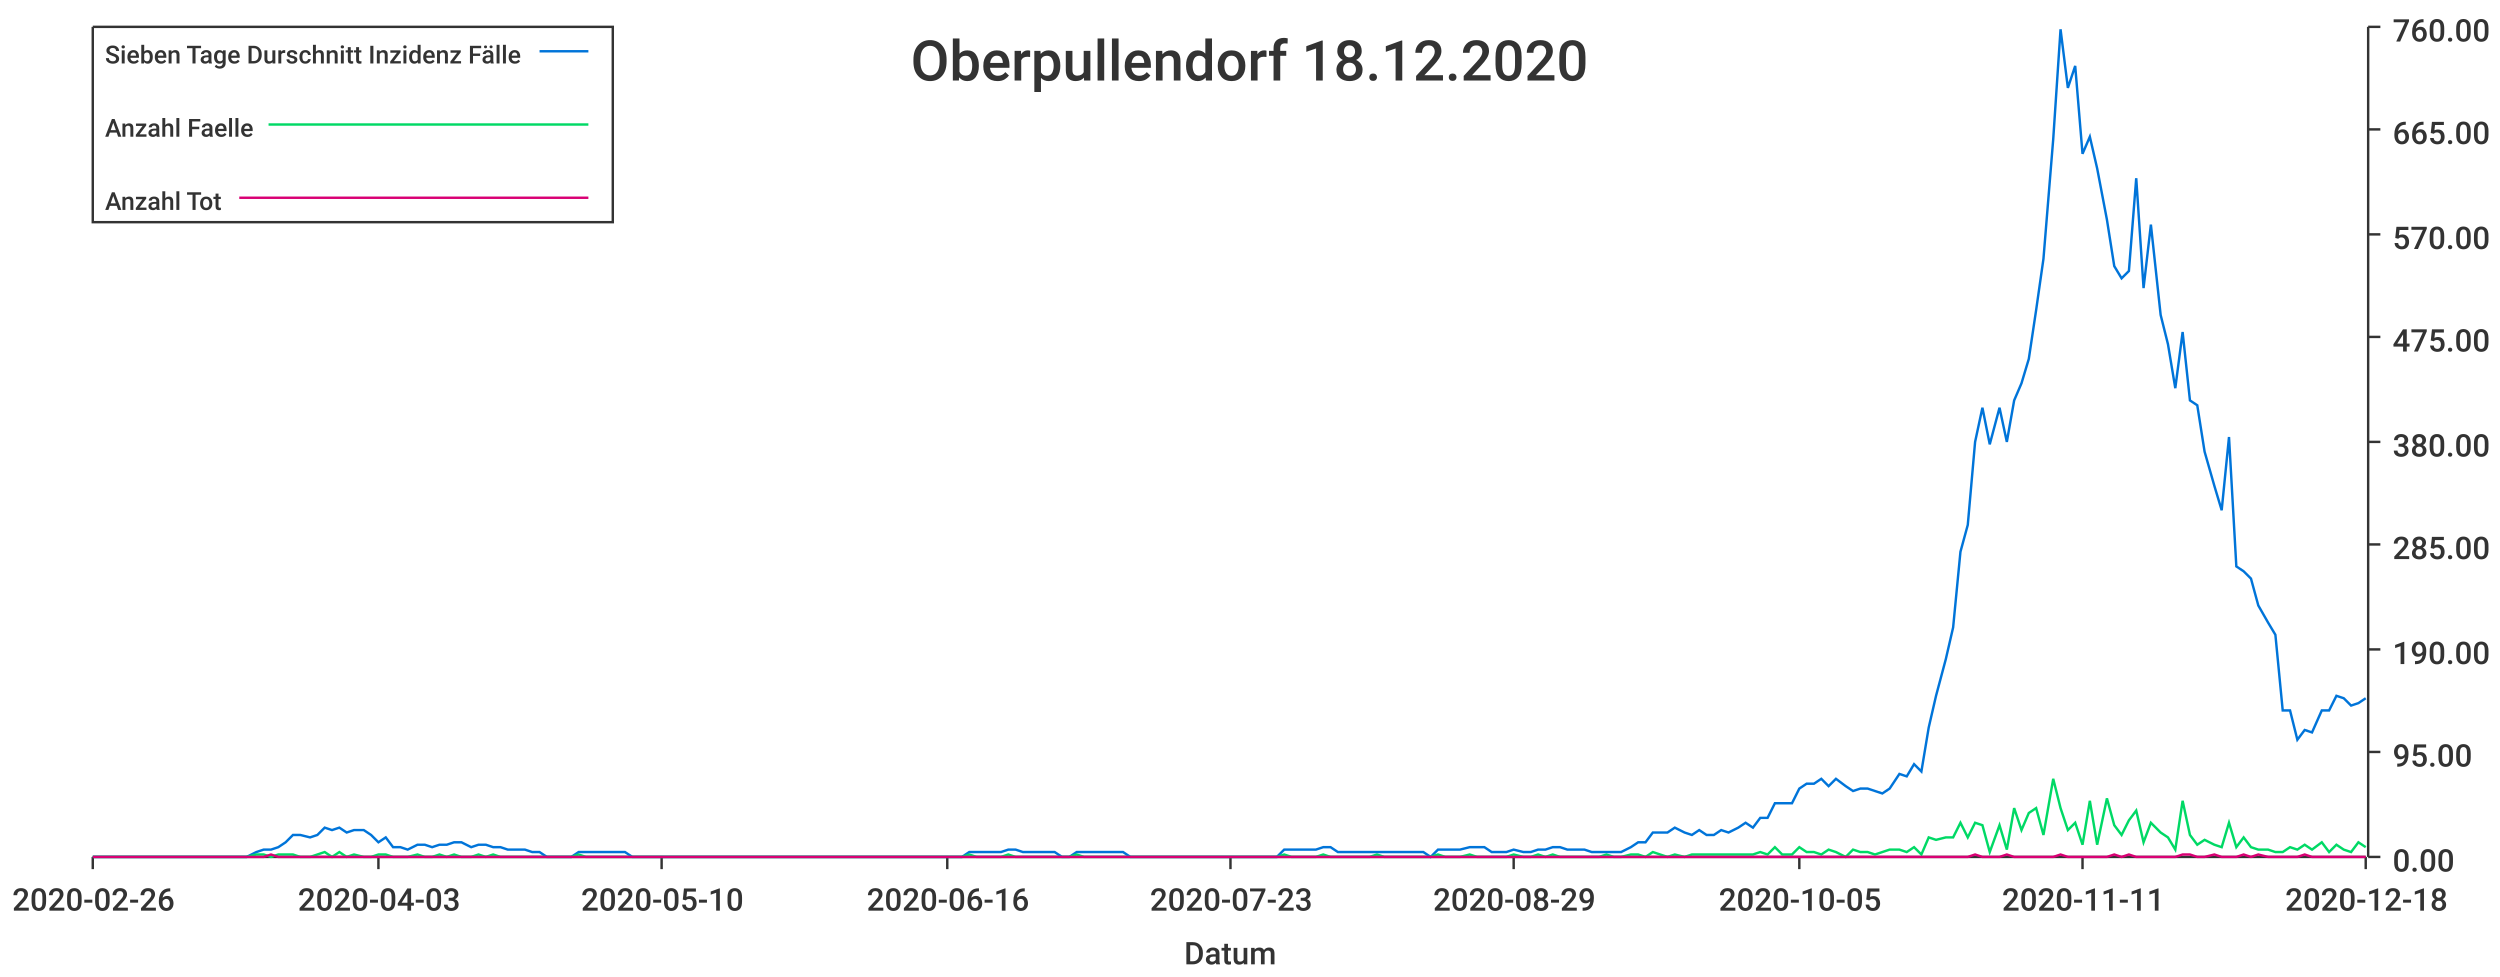
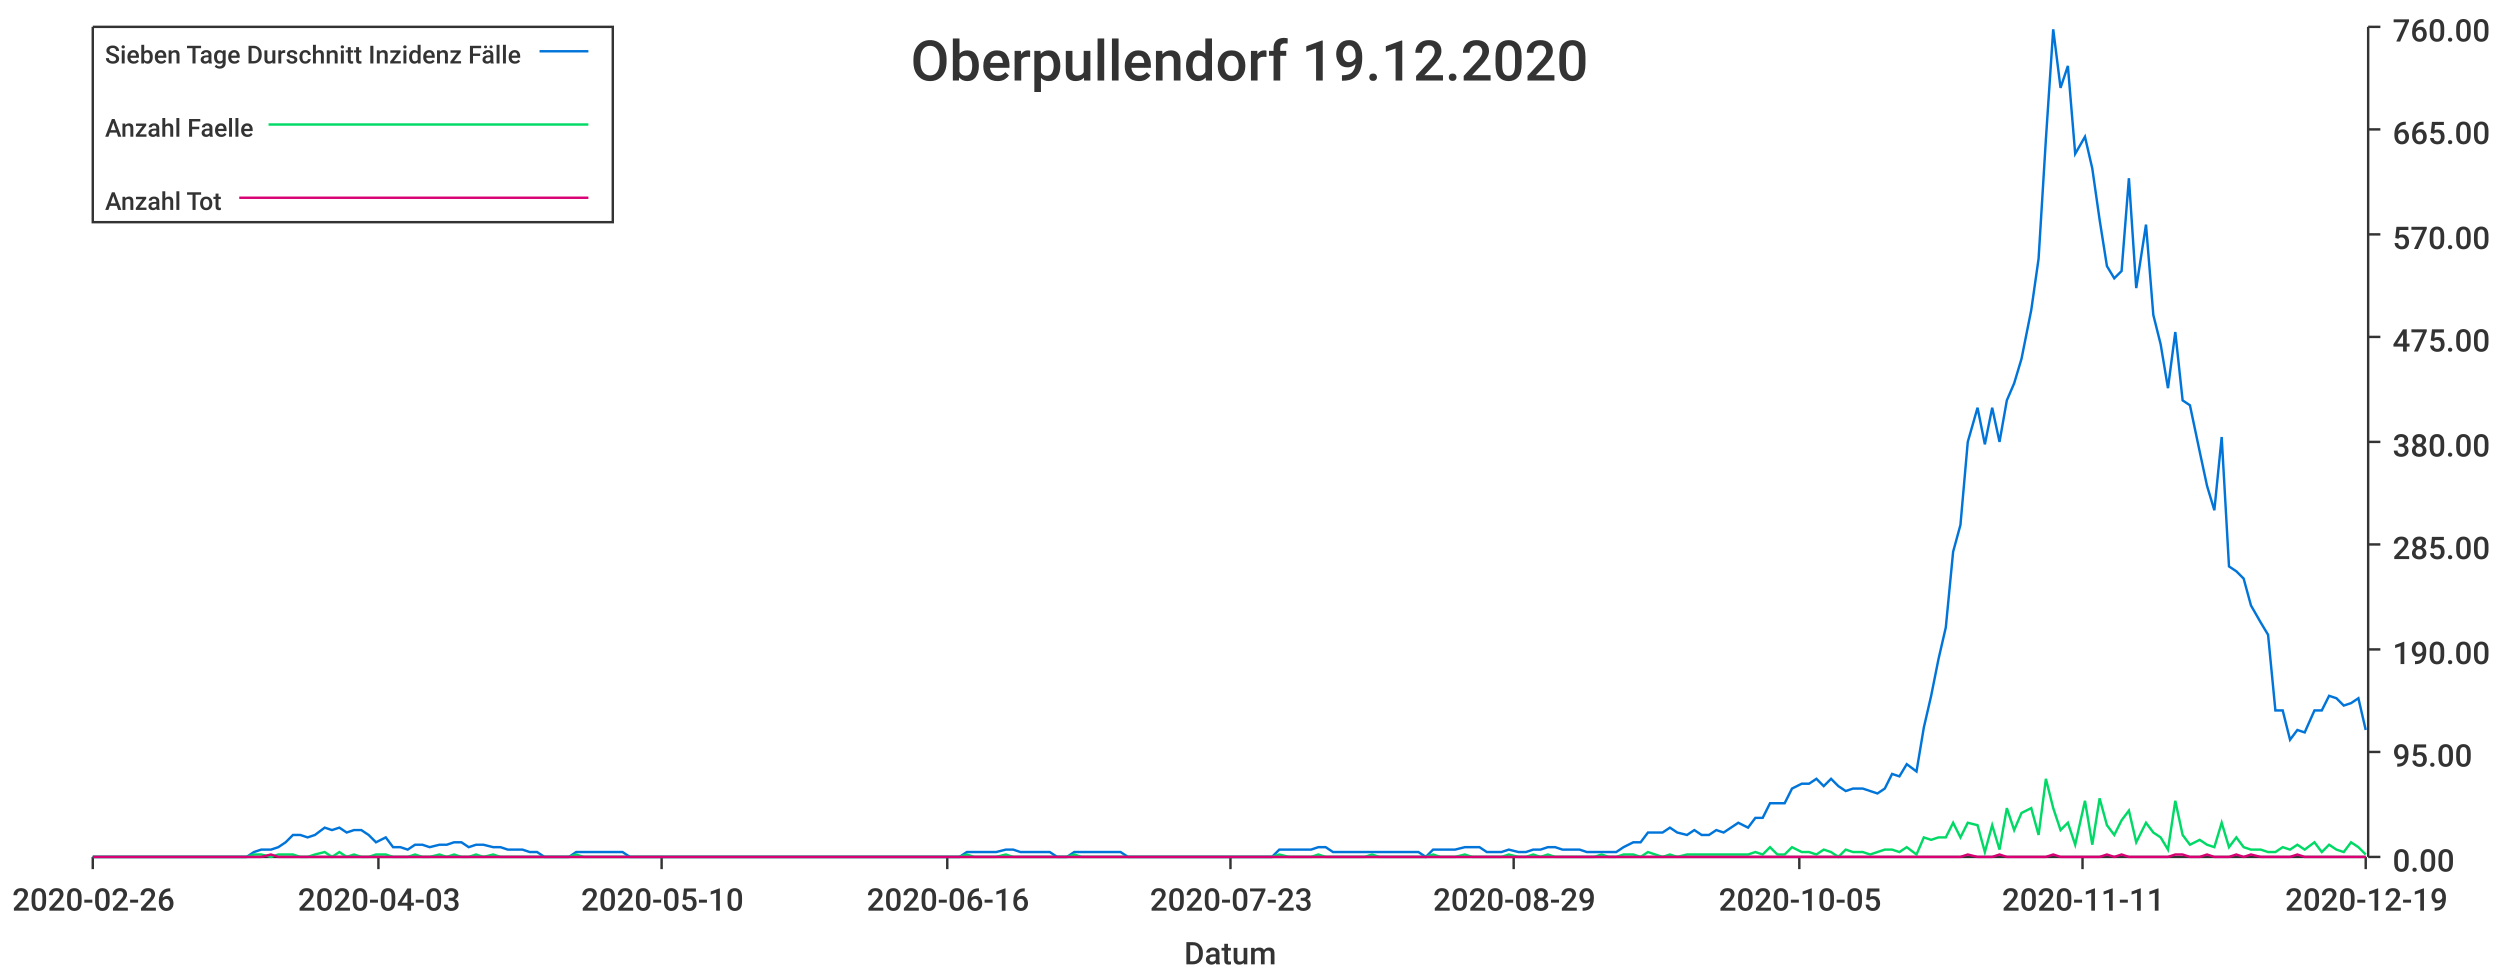
<svg xmlns="http://www.w3.org/2000/svg" width="1024" height="400">\n<path d="M 0 0 L 1024 0 L 1024 400 L 0 400 L 0 0" style="stroke-width:0;stroke:rgba(255,255,255,1.0);fill:rgba(255,255,255,1.0)" />
  <path d="M 38 11 L 969 11 L 969 351 L 38 351 L 38 11" style="stroke-width:0;stroke:rgba(255,255,255,1.0);fill:rgba(255,255,255,1.0)" />
  <path d="M 38 351 L 969 351" style="stroke-width:1;stroke:rgba(51,51,51,1.0);fill:none" />
  <path d="M 38 351 L 38 356" style="stroke-width:1;stroke:rgba(51,51,51,1.0);fill:none" />
  <text x="5" y="373" style="stroke-width:0;stroke:none;fill:rgba(51,51,51,1.0);font-size:12.8px;font-family:'Roboto Medium',sans-serif">2020-02-26</text>
  <path d="M 155 351 L 155 356" style="stroke-width:1;stroke:rgba(51,51,51,1.0);fill:none" />
  <text x="122" y="373" style="stroke-width:0;stroke:none;fill:rgba(51,51,51,1.0);font-size:12.8px;font-family:'Roboto Medium',sans-serif">2020-04-03</text>
  <path d="M 271 351 L 271 356" style="stroke-width:1;stroke:rgba(51,51,51,1.0);fill:none" />
  <text x="238" y="373" style="stroke-width:0;stroke:none;fill:rgba(51,51,51,1.0);font-size:12.8px;font-family:'Roboto Medium',sans-serif">2020-05-10</text>
  <path d="M 388 351 L 388 356" style="stroke-width:1;stroke:rgba(51,51,51,1.0);fill:none" />
  <text x="355" y="373" style="stroke-width:0;stroke:none;fill:rgba(51,51,51,1.0);font-size:12.8px;font-family:'Roboto Medium',sans-serif">2020-06-16</text>
  <path d="M 504 351 L 504 356" style="stroke-width:1;stroke:rgba(51,51,51,1.0);fill:none" />
  <text x="471" y="373" style="stroke-width:0;stroke:none;fill:rgba(51,51,51,1.0);font-size:12.8px;font-family:'Roboto Medium',sans-serif">2020-07-23</text>
  <path d="M 620 351 L 620 356" style="stroke-width:1;stroke:rgba(51,51,51,1.0);fill:none" />
  <text x="587" y="373" style="stroke-width:0;stroke:none;fill:rgba(51,51,51,1.0);font-size:12.8px;font-family:'Roboto Medium',sans-serif">2020-08-29</text>
  <path d="M 737 351 L 737 356" style="stroke-width:1;stroke:rgba(51,51,51,1.0);fill:none" />
  <text x="704" y="373" style="stroke-width:0;stroke:none;fill:rgba(51,51,51,1.0);font-size:12.8px;font-family:'Roboto Medium',sans-serif">2020-10-05</text>
  <path d="M 853 351 L 853 356" style="stroke-width:1;stroke:rgba(51,51,51,1.0);fill:none" />
  <text x="820" y="373" style="stroke-width:0;stroke:none;fill:rgba(51,51,51,1.0);font-size:12.8px;font-family:'Roboto Medium',sans-serif">2020-11-11</text>
  <path d="M 969 351 L 969 356" style="stroke-width:1;stroke:rgba(51,51,51,1.0);fill:none" />
-   <text x="936" y="373" style="stroke-width:0;stroke:none;fill:rgba(51,51,51,1.0);font-size:12.8px;font-family:'Roboto Medium',sans-serif">2020-12-18</text>
+   <text x="936" y="373" style="stroke-width:0;stroke:none;fill:rgba(51,51,51,1.0);font-size:12.8px;font-family:'Roboto Medium',sans-serif">2020-12-19</text>
  <text x="485" y="395" style="stroke-width:0;stroke:none;fill:rgba(51,51,51,1.0);font-size:12.8px;font-family:'Roboto Medium',sans-serif">Datum</text>
  <path d="M 970 351 L 970 11" style="stroke-width:1;stroke:rgba(51,51,51,1.0);fill:none" />
  <path d="M 970 351 L 975 351" style="stroke-width:1;stroke:rgba(51,51,51,1.0);fill:none" />
  <text x="980" y="357" style="stroke-width:0;stroke:none;fill:rgba(51,51,51,1.0);font-size:12.8px;font-family:'Roboto Medium',sans-serif">0.00</text>
  <path d="M 970 308 L 975 308" style="stroke-width:1;stroke:rgba(51,51,51,1.0);fill:none" />
  <text x="980" y="314" style="stroke-width:0;stroke:none;fill:rgba(51,51,51,1.0);font-size:12.8px;font-family:'Roboto Medium',sans-serif">95.00</text>
  <path d="M 970 266 L 975 266" style="stroke-width:1;stroke:rgba(51,51,51,1.0);fill:none" />
  <text x="980" y="272" style="stroke-width:0;stroke:none;fill:rgba(51,51,51,1.0);font-size:12.8px;font-family:'Roboto Medium',sans-serif">190.00</text>
  <path d="M 970 223 L 975 223" style="stroke-width:1;stroke:rgba(51,51,51,1.0);fill:none" />
  <text x="980" y="229" style="stroke-width:0;stroke:none;fill:rgba(51,51,51,1.0);font-size:12.8px;font-family:'Roboto Medium',sans-serif">285.00</text>
  <path d="M 970 181 L 975 181" style="stroke-width:1;stroke:rgba(51,51,51,1.0);fill:none" />
  <text x="980" y="187" style="stroke-width:0;stroke:none;fill:rgba(51,51,51,1.0);font-size:12.8px;font-family:'Roboto Medium',sans-serif">380.00</text>
  <path d="M 970 138 L 975 138" style="stroke-width:1;stroke:rgba(51,51,51,1.0);fill:none" />
  <text x="980" y="144" style="stroke-width:0;stroke:none;fill:rgba(51,51,51,1.0);font-size:12.8px;font-family:'Roboto Medium',sans-serif">475.00</text>
  <path d="M 970 96 L 975 96" style="stroke-width:1;stroke:rgba(51,51,51,1.0);fill:none" />
  <text x="980" y="102" style="stroke-width:0;stroke:none;fill:rgba(51,51,51,1.0);font-size:12.8px;font-family:'Roboto Medium',sans-serif">570.00</text>
  <path d="M 970 53 L 975 53" style="stroke-width:1;stroke:rgba(51,51,51,1.0);fill:none" />
  <text x="980" y="59" style="stroke-width:0;stroke:none;fill:rgba(51,51,51,1.0);font-size:12.8px;font-family:'Roboto Medium',sans-serif">665.00</text>
  <path d="M 970 11 L 975 11" style="stroke-width:1;stroke:rgba(51,51,51,1.0);fill:none" />
  <text x="980" y="17" style="stroke-width:0;stroke:none;fill:rgba(51,51,51,1.0);font-size:12.8px;font-family:'Roboto Medium',sans-serif">760.00</text>
-   <path d="M 38 351 L 42 351 L 45 351 L 48 351 L 51 351 L 54 351 L 57 351 L 61 351 L 64 351 L 67 351 L 70 351 L 73 351 L 76 351 L 79 351 L 83 351 L 86 351 L 89 351 L 92 351 L 95 351 L 98 351 L 101 351 L 105 349 L 108 348 L 111 348 L 114 347 L 117 345 L 120 342 L 123 342 L 127 343 L 130 342 L 133 339 L 136 340 L 139 339 L 142 341 L 145 340 L 149 340 L 152 342 L 155 345 L 158 343 L 161 347 L 164 347 L 167 348 L 171 346 L 174 346 L 177 347 L 180 346 L 183 346 L 186 345 L 189 345 L 193 347 L 196 346 L 199 346 L 202 347 L 205 347 L 208 348 L 211 348 L 215 348 L 218 349 L 221 349 L 224 351 L 227 351 L 230 351 L 234 351 L 237 349 L 240 349 L 243 349 L 246 349 L 249 349 L 252 349 L 256 349 L 259 351 L 262 351 L 265 351 L 268 351 L 271 351 L 274 351 L 278 351 L 281 351 L 284 351 L 287 351 L 290 351 L 293 351 L 296 351 L 300 351 L 303 351 L 306 351 L 309 351 L 312 351 L 315 351 L 318 351 L 322 351 L 325 351 L 328 351 L 331 351 L 334 351 L 337 351 L 340 351 L 344 351 L 347 351 L 350 351 L 353 351 L 356 351 L 359 351 L 362 351 L 366 351 L 369 351 L 372 351 L 375 351 L 378 351 L 381 351 L 384 351 L 388 351 L 391 351 L 394 351 L 397 349 L 400 349 L 403 349 L 406 349 L 410 349 L 413 348 L 416 348 L 419 349 L 422 349 L 425 349 L 429 349 L 432 349 L 435 351 L 438 351 L 441 349 L 444 349 L 447 349 L 451 349 L 454 349 L 457 349 L 460 349 L 463 351 L 466 351 L 469 351 L 473 351 L 476 351 L 479 351 L 482 351 L 485 351 L 488 351 L 491 351 L 495 351 L 498 351 L 501 351 L 504 351 L 507 351 L 510 351 L 513 351 L 517 351 L 520 351 L 523 351 L 526 348 L 529 348 L 532 348 L 535 348 L 539 348 L 542 347 L 545 347 L 548 349 L 551 349 L 554 349 L 557 349 L 561 349 L 564 349 L 567 349 L 570 349 L 573 349 L 576 349 L 579 349 L 583 349 L 586 351 L 589 348 L 592 348 L 595 348 L 598 348 L 602 347 L 605 347 L 608 347 L 611 349 L 614 349 L 617 349 L 620 348 L 624 349 L 627 349 L 630 348 L 633 348 L 636 347 L 639 347 L 642 348 L 646 348 L 649 348 L 652 349 L 655 349 L 658 349 L 661 349 L 664 349 L 668 347 L 671 345 L 674 345 L 677 341 L 680 341 L 683 341 L 686 339 L 690 341 L 693 342 L 696 340 L 699 342 L 702 342 L 705 340 L 708 341 L 712 339 L 715 337 L 718 339 L 721 335 L 724 335 L 727 329 L 730 329 L 734 329 L 737 323 L 740 321 L 743 321 L 746 319 L 749 322 L 752 319 L 756 322 L 759 324 L 762 323 L 765 323 L 768 324 L 771 325 L 774 323 L 778 317 L 781 318 L 784 313 L 787 316 L 790 298 L 793 285 L 797 270 L 800 257 L 803 226 L 806 215 L 809 181 L 812 167 L 815 182 L 819 167 L 822 181 L 825 164 L 828 157 L 831 147 L 834 127 L 837 106 L 841 57 L 844 12 L 847 36 L 850 27 L 853 63 L 856 56 L 859 69 L 863 90 L 866 109 L 869 114 L 872 111 L 875 73 L 878 118 L 881 92 L 885 129 L 888 141 L 891 159 L 894 136 L 897 164 L 900 166 L 903 185 L 907 199 L 910 209 L 913 179 L 916 232 L 919 234 L 922 237 L 925 248 L 929 255 L 932 260 L 935 291 L 938 291 L 941 303 L 944 299 L 947 300 L 951 291 L 954 291 L 957 285 L 960 286 L 963 289 L 966 288 L 969 286" style="stroke-width:1;stroke:rgba(0,116,217,1.0);fill:none" />
-   <path d="M 38 351 L 42 351 L 45 351 L 48 351 L 51 351 L 54 351 L 57 351 L 61 351 L 64 351 L 67 351 L 70 351 L 73 351 L 76 351 L 79 351 L 83 351 L 86 351 L 89 351 L 92 351 L 95 351 L 98 351 L 101 351 L 105 350 L 108 350 L 111 351 L 114 350 L 117 350 L 120 350 L 123 351 L 127 351 L 130 350 L 133 349 L 136 351 L 139 349 L 142 351 L 145 350 L 149 351 L 152 351 L 155 350 L 158 350 L 161 351 L 164 351 L 167 351 L 171 350 L 174 351 L 177 351 L 180 350 L 183 351 L 186 350 L 189 351 L 193 351 L 196 350 L 199 351 L 202 350 L 205 351 L 208 351 L 211 351 L 215 351 L 218 351 L 221 351 L 224 351 L 227 351 L 230 351 L 234 351 L 237 350 L 240 351 L 243 351 L 246 351 L 249 351 L 252 351 L 256 351 L 259 351 L 262 351 L 265 351 L 268 351 L 271 351 L 274 351 L 278 351 L 281 351 L 284 351 L 287 351 L 290 351 L 293 351 L 296 351 L 300 351 L 303 351 L 306 351 L 309 351 L 312 351 L 315 351 L 318 351 L 322 351 L 325 351 L 328 351 L 331 351 L 334 351 L 337 351 L 340 351 L 344 351 L 347 351 L 350 351 L 353 351 L 356 351 L 359 351 L 362 351 L 366 351 L 369 351 L 372 351 L 375 351 L 378 351 L 381 351 L 384 351 L 388 351 L 391 351 L 394 351 L 397 350 L 400 351 L 403 351 L 406 351 L 410 351 L 413 350 L 416 351 L 419 351 L 422 351 L 425 351 L 429 351 L 432 351 L 435 351 L 438 351 L 441 350 L 444 351 L 447 351 L 451 351 L 454 351 L 457 351 L 460 351 L 463 351 L 466 351 L 469 351 L 473 351 L 476 351 L 479 351 L 482 351 L 485 351 L 488 351 L 491 351 L 495 351 L 498 351 L 501 351 L 504 351 L 507 351 L 510 351 L 513 351 L 517 351 L 520 351 L 523 351 L 526 350 L 529 351 L 532 351 L 535 351 L 539 351 L 542 350 L 545 351 L 548 351 L 551 351 L 554 351 L 557 351 L 561 351 L 564 350 L 567 351 L 570 351 L 573 351 L 576 351 L 579 351 L 583 351 L 586 351 L 589 350 L 592 351 L 595 351 L 598 351 L 602 350 L 605 351 L 608 351 L 611 351 L 614 351 L 617 351 L 620 350 L 624 351 L 627 351 L 630 350 L 633 351 L 636 350 L 639 351 L 642 351 L 646 351 L 649 351 L 652 351 L 655 351 L 658 350 L 661 351 L 664 351 L 668 350 L 671 350 L 674 351 L 677 349 L 680 350 L 683 351 L 686 350 L 690 351 L 693 350 L 696 350 L 699 350 L 702 350 L 705 350 L 708 350 L 712 350 L 715 350 L 718 350 L 721 349 L 724 350 L 727 347 L 730 350 L 734 350 L 737 347 L 740 349 L 743 349 L 746 350 L 749 348 L 752 349 L 756 351 L 759 348 L 762 349 L 765 349 L 768 350 L 771 349 L 774 348 L 778 348 L 781 349 L 784 347 L 787 350 L 790 343 L 793 344 L 797 343 L 800 343 L 803 337 L 806 343 L 809 337 L 812 338 L 815 349 L 819 338 L 822 348 L 825 331 L 828 340 L 831 333 L 834 331 L 837 342 L 841 319 L 844 331 L 847 340 L 850 337 L 853 346 L 856 328 L 859 346 L 863 327 L 866 338 L 869 342 L 872 336 L 875 332 L 878 345 L 881 337 L 885 341 L 888 343 L 891 348 L 894 328 L 897 342 L 900 346 L 903 344 L 907 346 L 910 347 L 913 337 L 916 347 L 919 343 L 922 347 L 925 348 L 929 348 L 932 349 L 935 349 L 938 347 L 941 348 L 944 346 L 947 348 L 951 345 L 954 349 L 957 346 L 960 348 L 963 349 L 966 345 L 969 347" style="stroke-width:1;stroke:rgba(0,217,101,1.0);fill:none" />
-   <path d="M 38 351 L 42 351 L 45 351 L 48 351 L 51 351 L 54 351 L 57 351 L 61 351 L 64 351 L 67 351 L 70 351 L 73 351 L 76 351 L 79 351 L 83 351 L 86 351 L 89 351 L 92 351 L 95 351 L 98 351 L 101 351 L 105 351 L 108 351 L 111 350 L 114 351 L 117 351 L 120 351 L 123 351 L 127 351 L 130 351 L 133 351 L 136 351 L 139 351 L 142 351 L 145 351 L 149 351 L 152 351 L 155 351 L 158 351 L 161 351 L 164 351 L 167 351 L 171 351 L 174 351 L 177 351 L 180 351 L 183 351 L 186 351 L 189 351 L 193 351 L 196 351 L 199 351 L 202 351 L 205 351 L 208 351 L 211 351 L 215 351 L 218 351 L 221 351 L 224 351 L 227 351 L 230 351 L 234 351 L 237 351 L 240 351 L 243 351 L 246 351 L 249 351 L 252 351 L 256 351 L 259 351 L 262 351 L 265 351 L 268 351 L 271 351 L 274 351 L 278 351 L 281 351 L 284 351 L 287 351 L 290 351 L 293 351 L 296 351 L 300 351 L 303 351 L 306 351 L 309 351 L 312 351 L 315 351 L 318 351 L 322 351 L 325 351 L 328 351 L 331 351 L 334 351 L 337 351 L 340 351 L 344 351 L 347 351 L 350 351 L 353 351 L 356 351 L 359 351 L 362 351 L 366 351 L 369 351 L 372 351 L 375 351 L 378 351 L 381 351 L 384 351 L 388 351 L 391 351 L 394 351 L 397 351 L 400 351 L 403 351 L 406 351 L 410 351 L 413 351 L 416 351 L 419 351 L 422 351 L 425 351 L 429 351 L 432 351 L 435 351 L 438 351 L 441 351 L 444 351 L 447 351 L 451 351 L 454 351 L 457 351 L 460 351 L 463 351 L 466 351 L 469 351 L 473 351 L 476 351 L 479 351 L 482 351 L 485 351 L 488 351 L 491 351 L 495 351 L 498 351 L 501 351 L 504 351 L 507 351 L 510 351 L 513 351 L 517 351 L 520 351 L 523 351 L 526 351 L 529 351 L 532 351 L 535 351 L 539 351 L 542 351 L 545 351 L 548 351 L 551 351 L 554 351 L 557 351 L 561 351 L 564 351 L 567 351 L 570 351 L 573 351 L 576 351 L 579 351 L 583 351 L 586 351 L 589 351 L 592 351 L 595 351 L 598 351 L 602 351 L 605 351 L 608 351 L 611 351 L 614 351 L 617 351 L 620 351 L 624 351 L 627 351 L 630 351 L 633 351 L 636 351 L 639 351 L 642 351 L 646 351 L 649 351 L 652 351 L 655 351 L 658 351 L 661 351 L 664 351 L 668 351 L 671 351 L 674 351 L 677 351 L 680 351 L 683 351 L 686 351 L 690 351 L 693 351 L 696 351 L 699 351 L 702 351 L 705 351 L 708 351 L 712 351 L 715 351 L 718 351 L 721 351 L 724 351 L 727 351 L 730 351 L 734 351 L 737 351 L 740 351 L 743 351 L 746 351 L 749 351 L 752 351 L 756 351 L 759 351 L 762 351 L 765 351 L 768 351 L 771 351 L 774 351 L 778 351 L 781 351 L 784 351 L 787 351 L 790 351 L 793 351 L 797 351 L 800 351 L 803 351 L 806 351 L 809 350 L 812 351 L 815 351 L 819 351 L 822 350 L 825 351 L 828 351 L 831 351 L 834 351 L 837 351 L 841 351 L 844 350 L 847 351 L 850 351 L 853 351 L 856 351 L 859 351 L 863 351 L 866 350 L 869 351 L 872 350 L 875 351 L 878 351 L 881 351 L 885 351 L 888 351 L 891 351 L 894 350 L 897 350 L 900 351 L 903 351 L 907 350 L 910 351 L 913 351 L 916 351 L 919 350 L 922 351 L 925 350 L 929 351 L 932 351 L 935 351 L 938 351 L 941 351 L 944 350 L 947 351 L 951 351 L 954 351 L 957 351 L 960 351 L 963 351 L 966 351 L 969 351" style="stroke-width:1;stroke:rgba(217,0,116,1.0);fill:none" />
-   <text x="373" y="33" style="stroke-width:0;stroke:none;fill:rgba(51,51,51,1.0);font-size:23.0px;font-family:'Roboto Medium',sans-serif">Oberpullendorf 18.12.2020</text>
+   <path d="M 38 351 L 42 351 L 45 351 L 48 351 L 51 351 L 54 351 L 57 351 L 60 351 L 64 351 L 67 351 L 70 351 L 73 351 L 76 351 L 79 351 L 82 351 L 86 351 L 89 351 L 92 351 L 95 351 L 98 351 L 101 351 L 104 349 L 107 348 L 111 348 L 114 347 L 117 345 L 120 342 L 123 342 L 126 343 L 129 342 L 133 339 L 136 340 L 139 339 L 142 341 L 145 340 L 148 340 L 151 342 L 154 345 L 158 343 L 161 347 L 164 347 L 167 348 L 170 346 L 173 346 L 176 347 L 180 346 L 183 346 L 186 345 L 189 345 L 192 347 L 195 346 L 198 346 L 202 347 L 205 347 L 208 348 L 211 348 L 214 348 L 217 349 L 220 349 L 223 351 L 227 351 L 230 351 L 233 351 L 236 349 L 239 349 L 242 349 L 245 349 L 249 349 L 252 349 L 255 349 L 258 351 L 261 351 L 264 351 L 267 351 L 270 351 L 274 351 L 277 351 L 280 351 L 283 351 L 286 351 L 289 351 L 292 351 L 296 351 L 299 351 L 302 351 L 305 351 L 308 351 L 311 351 L 314 351 L 317 351 L 321 351 L 324 351 L 327 351 L 330 351 L 333 351 L 336 351 L 339 351 L 343 351 L 346 351 L 349 351 L 352 351 L 355 351 L 358 351 L 361 351 L 365 351 L 368 351 L 371 351 L 374 351 L 377 351 L 380 351 L 383 351 L 386 351 L 390 351 L 393 351 L 396 349 L 399 349 L 402 349 L 405 349 L 408 349 L 412 348 L 415 348 L 418 349 L 421 349 L 424 349 L 427 349 L 430 349 L 433 351 L 437 351 L 440 349 L 443 349 L 446 349 L 449 349 L 452 349 L 455 349 L 459 349 L 462 351 L 465 351 L 468 351 L 471 351 L 474 351 L 477 351 L 480 351 L 484 351 L 487 351 L 490 351 L 493 351 L 496 351 L 499 351 L 502 351 L 506 351 L 509 351 L 512 351 L 515 351 L 518 351 L 521 351 L 524 348 L 528 348 L 531 348 L 534 348 L 537 348 L 540 347 L 543 347 L 546 349 L 549 349 L 553 349 L 556 349 L 559 349 L 562 349 L 565 349 L 568 349 L 571 349 L 575 349 L 578 349 L 581 349 L 584 351 L 587 348 L 590 348 L 593 348 L 596 348 L 600 347 L 603 347 L 606 347 L 609 349 L 612 349 L 615 349 L 618 348 L 622 349 L 625 349 L 628 348 L 631 348 L 634 347 L 637 347 L 640 348 L 643 348 L 647 348 L 650 349 L 653 349 L 656 349 L 659 349 L 662 349 L 665 347 L 669 345 L 672 345 L 675 341 L 678 341 L 681 341 L 684 339 L 687 341 L 691 342 L 694 340 L 697 342 L 700 342 L 703 340 L 706 341 L 709 339 L 712 337 L 716 339 L 719 335 L 722 335 L 725 329 L 728 329 L 731 329 L 734 323 L 738 321 L 741 321 L 744 319 L 747 322 L 750 319 L 753 322 L 756 324 L 759 323 L 763 323 L 766 324 L 769 325 L 772 323 L 775 317 L 778 318 L 781 313 L 785 316 L 788 298 L 791 285 L 794 270 L 797 257 L 800 226 L 803 215 L 806 181 L 810 167 L 813 182 L 816 167 L 819 181 L 822 164 L 825 157 L 828 147 L 832 127 L 835 106 L 838 57 L 841 12 L 844 36 L 847 27 L 850 63 L 854 56 L 857 69 L 860 90 L 863 109 L 866 114 L 869 111 L 872 73 L 875 118 L 879 92 L 882 129 L 885 141 L 888 159 L 891 136 L 894 164 L 897 166 L 901 185 L 904 199 L 907 209 L 910 179 L 913 232 L 916 234 L 919 237 L 922 248 L 926 255 L 929 260 L 932 291 L 935 291 L 938 303 L 941 299 L 944 300 L 948 291 L 951 291 L 954 285 L 957 286 L 960 289 L 963 288 L 966 286 L 969 299" style="stroke-width:1;stroke:rgba(0,116,217,1.0);fill:none" />
+   <path d="M 38 351 L 42 351 L 45 351 L 48 351 L 51 351 L 54 351 L 57 351 L 60 351 L 64 351 L 67 351 L 70 351 L 73 351 L 76 351 L 79 351 L 82 351 L 86 351 L 89 351 L 92 351 L 95 351 L 98 351 L 101 351 L 104 350 L 107 350 L 111 351 L 114 350 L 117 350 L 120 350 L 123 351 L 126 351 L 129 350 L 133 349 L 136 351 L 139 349 L 142 351 L 145 350 L 148 351 L 151 351 L 154 350 L 158 350 L 161 351 L 164 351 L 167 351 L 170 350 L 173 351 L 176 351 L 180 350 L 183 351 L 186 350 L 189 351 L 192 351 L 195 350 L 198 351 L 202 350 L 205 351 L 208 351 L 211 351 L 214 351 L 217 351 L 220 351 L 223 351 L 227 351 L 230 351 L 233 351 L 236 350 L 239 351 L 242 351 L 245 351 L 249 351 L 252 351 L 255 351 L 258 351 L 261 351 L 264 351 L 267 351 L 270 351 L 274 351 L 277 351 L 280 351 L 283 351 L 286 351 L 289 351 L 292 351 L 296 351 L 299 351 L 302 351 L 305 351 L 308 351 L 311 351 L 314 351 L 317 351 L 321 351 L 324 351 L 327 351 L 330 351 L 333 351 L 336 351 L 339 351 L 343 351 L 346 351 L 349 351 L 352 351 L 355 351 L 358 351 L 361 351 L 365 351 L 368 351 L 371 351 L 374 351 L 377 351 L 380 351 L 383 351 L 386 351 L 390 351 L 393 351 L 396 350 L 399 351 L 402 351 L 405 351 L 408 351 L 412 350 L 415 351 L 418 351 L 421 351 L 424 351 L 427 351 L 430 351 L 433 351 L 437 351 L 440 350 L 443 351 L 446 351 L 449 351 L 452 351 L 455 351 L 459 351 L 462 351 L 465 351 L 468 351 L 471 351 L 474 351 L 477 351 L 480 351 L 484 351 L 487 351 L 490 351 L 493 351 L 496 351 L 499 351 L 502 351 L 506 351 L 509 351 L 512 351 L 515 351 L 518 351 L 521 351 L 524 350 L 528 351 L 531 351 L 534 351 L 537 351 L 540 350 L 543 351 L 546 351 L 549 351 L 553 351 L 556 351 L 559 351 L 562 350 L 565 351 L 568 351 L 571 351 L 575 351 L 578 351 L 581 351 L 584 351 L 587 350 L 590 351 L 593 351 L 596 351 L 600 350 L 603 351 L 606 351 L 609 351 L 612 351 L 615 351 L 618 350 L 622 351 L 625 351 L 628 350 L 631 351 L 634 350 L 637 351 L 640 351 L 643 351 L 647 351 L 650 351 L 653 351 L 656 350 L 659 351 L 662 351 L 665 350 L 669 350 L 672 351 L 675 349 L 678 350 L 681 351 L 684 350 L 687 351 L 691 350 L 694 350 L 697 350 L 700 350 L 703 350 L 706 350 L 709 350 L 712 350 L 716 350 L 719 349 L 722 350 L 725 347 L 728 350 L 731 350 L 734 347 L 738 349 L 741 349 L 744 350 L 747 348 L 750 349 L 753 351 L 756 348 L 759 349 L 763 349 L 766 350 L 769 349 L 772 348 L 775 348 L 778 349 L 781 347 L 785 350 L 788 343 L 791 344 L 794 343 L 797 343 L 800 337 L 803 343 L 806 337 L 810 338 L 813 349 L 816 338 L 819 348 L 822 331 L 825 340 L 828 333 L 832 331 L 835 342 L 838 319 L 841 331 L 844 340 L 847 337 L 850 346 L 854 328 L 857 346 L 860 327 L 863 338 L 866 342 L 869 336 L 872 332 L 875 345 L 879 337 L 882 341 L 885 343 L 888 348 L 891 328 L 894 342 L 897 346 L 901 344 L 904 346 L 907 347 L 910 337 L 913 347 L 916 343 L 919 347 L 922 348 L 926 348 L 929 349 L 932 349 L 935 347 L 938 348 L 941 346 L 944 348 L 948 345 L 951 349 L 954 346 L 957 348 L 960 349 L 963 345 L 966 347 L 969 350" style="stroke-width:1;stroke:rgba(0,217,101,1.0);fill:none" />
+   <path d="M 38 351 L 42 351 L 45 351 L 48 351 L 51 351 L 54 351 L 57 351 L 60 351 L 64 351 L 67 351 L 70 351 L 73 351 L 76 351 L 79 351 L 82 351 L 86 351 L 89 351 L 92 351 L 95 351 L 98 351 L 101 351 L 104 351 L 107 351 L 111 350 L 114 351 L 117 351 L 120 351 L 123 351 L 126 351 L 129 351 L 133 351 L 136 351 L 139 351 L 142 351 L 145 351 L 148 351 L 151 351 L 154 351 L 158 351 L 161 351 L 164 351 L 167 351 L 170 351 L 173 351 L 176 351 L 180 351 L 183 351 L 186 351 L 189 351 L 192 351 L 195 351 L 198 351 L 202 351 L 205 351 L 208 351 L 211 351 L 214 351 L 217 351 L 220 351 L 223 351 L 227 351 L 230 351 L 233 351 L 236 351 L 239 351 L 242 351 L 245 351 L 249 351 L 252 351 L 255 351 L 258 351 L 261 351 L 264 351 L 267 351 L 270 351 L 274 351 L 277 351 L 280 351 L 283 351 L 286 351 L 289 351 L 292 351 L 296 351 L 299 351 L 302 351 L 305 351 L 308 351 L 311 351 L 314 351 L 317 351 L 321 351 L 324 351 L 327 351 L 330 351 L 333 351 L 336 351 L 339 351 L 343 351 L 346 351 L 349 351 L 352 351 L 355 351 L 358 351 L 361 351 L 365 351 L 368 351 L 371 351 L 374 351 L 377 351 L 380 351 L 383 351 L 386 351 L 390 351 L 393 351 L 396 351 L 399 351 L 402 351 L 405 351 L 408 351 L 412 351 L 415 351 L 418 351 L 421 351 L 424 351 L 427 351 L 430 351 L 433 351 L 437 351 L 440 351 L 443 351 L 446 351 L 449 351 L 452 351 L 455 351 L 459 351 L 462 351 L 465 351 L 468 351 L 471 351 L 474 351 L 477 351 L 480 351 L 484 351 L 487 351 L 490 351 L 493 351 L 496 351 L 499 351 L 502 351 L 506 351 L 509 351 L 512 351 L 515 351 L 518 351 L 521 351 L 524 351 L 528 351 L 531 351 L 534 351 L 537 351 L 540 351 L 543 351 L 546 351 L 549 351 L 553 351 L 556 351 L 559 351 L 562 351 L 565 351 L 568 351 L 571 351 L 575 351 L 578 351 L 581 351 L 584 351 L 587 351 L 590 351 L 593 351 L 596 351 L 600 351 L 603 351 L 606 351 L 609 351 L 612 351 L 615 351 L 618 351 L 622 351 L 625 351 L 628 351 L 631 351 L 634 351 L 637 351 L 640 351 L 643 351 L 647 351 L 650 351 L 653 351 L 656 351 L 659 351 L 662 351 L 665 351 L 669 351 L 672 351 L 675 351 L 678 351 L 681 351 L 684 351 L 687 351 L 691 351 L 694 351 L 697 351 L 700 351 L 703 351 L 706 351 L 709 351 L 712 351 L 716 351 L 719 351 L 722 351 L 725 351 L 728 351 L 731 351 L 734 351 L 738 351 L 741 351 L 744 351 L 747 351 L 750 351 L 753 351 L 756 351 L 759 351 L 763 351 L 766 351 L 769 351 L 772 351 L 775 351 L 778 351 L 781 351 L 785 351 L 788 351 L 791 351 L 794 351 L 797 351 L 800 351 L 803 351 L 806 350 L 810 351 L 813 351 L 816 351 L 819 350 L 822 351 L 825 351 L 828 351 L 832 351 L 835 351 L 838 351 L 841 350 L 844 351 L 847 351 L 850 351 L 854 351 L 857 351 L 860 351 L 863 350 L 866 351 L 869 350 L 872 351 L 875 351 L 879 351 L 882 351 L 885 351 L 888 351 L 891 350 L 894 350 L 897 351 L 901 351 L 904 350 L 907 351 L 910 351 L 913 351 L 916 350 L 919 351 L 922 350 L 926 351 L 929 351 L 932 351 L 935 351 L 938 351 L 941 350 L 944 351 L 948 351 L 951 351 L 954 351 L 957 351 L 960 351 L 963 351 L 966 351 L 969 351" style="stroke-width:1;stroke:rgba(217,0,116,1.0);fill:none" />
+   <text x="373" y="33" style="stroke-width:0;stroke:none;fill:rgba(51,51,51,1.0);font-size:23.0px;font-family:'Roboto Medium',sans-serif">Oberpullendorf 19.12.2020</text>
  <path d="M 38 11 L 251 11 L 251 91 L 38 91 L 38 11" style="stroke-width:1;stroke:rgba(51,51,51,1.0);fill:rgba(255,255,255,1.0)" />
  <text x="43" y="26" style="stroke-width:0;stroke:none;fill:rgba(51,51,51,1.0);font-size:10.2px;font-family:'Roboto Medium',sans-serif">Sieben Tage Durschnitt Inzidenz Fälle</text>
  <path d="M 221 21 L 241 21" style="stroke-width:1;stroke:rgba(0,116,217,1.0);fill:none" />
  <text x="43" y="56" style="stroke-width:0;stroke:none;fill:rgba(51,51,51,1.0);font-size:10.2px;font-family:'Roboto Medium',sans-serif">Anzahl Faelle</text>
  <path d="M 110 51 L 241 51" style="stroke-width:1;stroke:rgba(0,217,101,1.0);fill:none" />
  <text x="43" y="86" style="stroke-width:0;stroke:none;fill:rgba(51,51,51,1.0);font-size:10.2px;font-family:'Roboto Medium',sans-serif">Anzahl Tot</text>
  <path d="M 98 81 L 241 81" style="stroke-width:1;stroke:rgba(217,0,116,1.0);fill:none" />
</svg>
